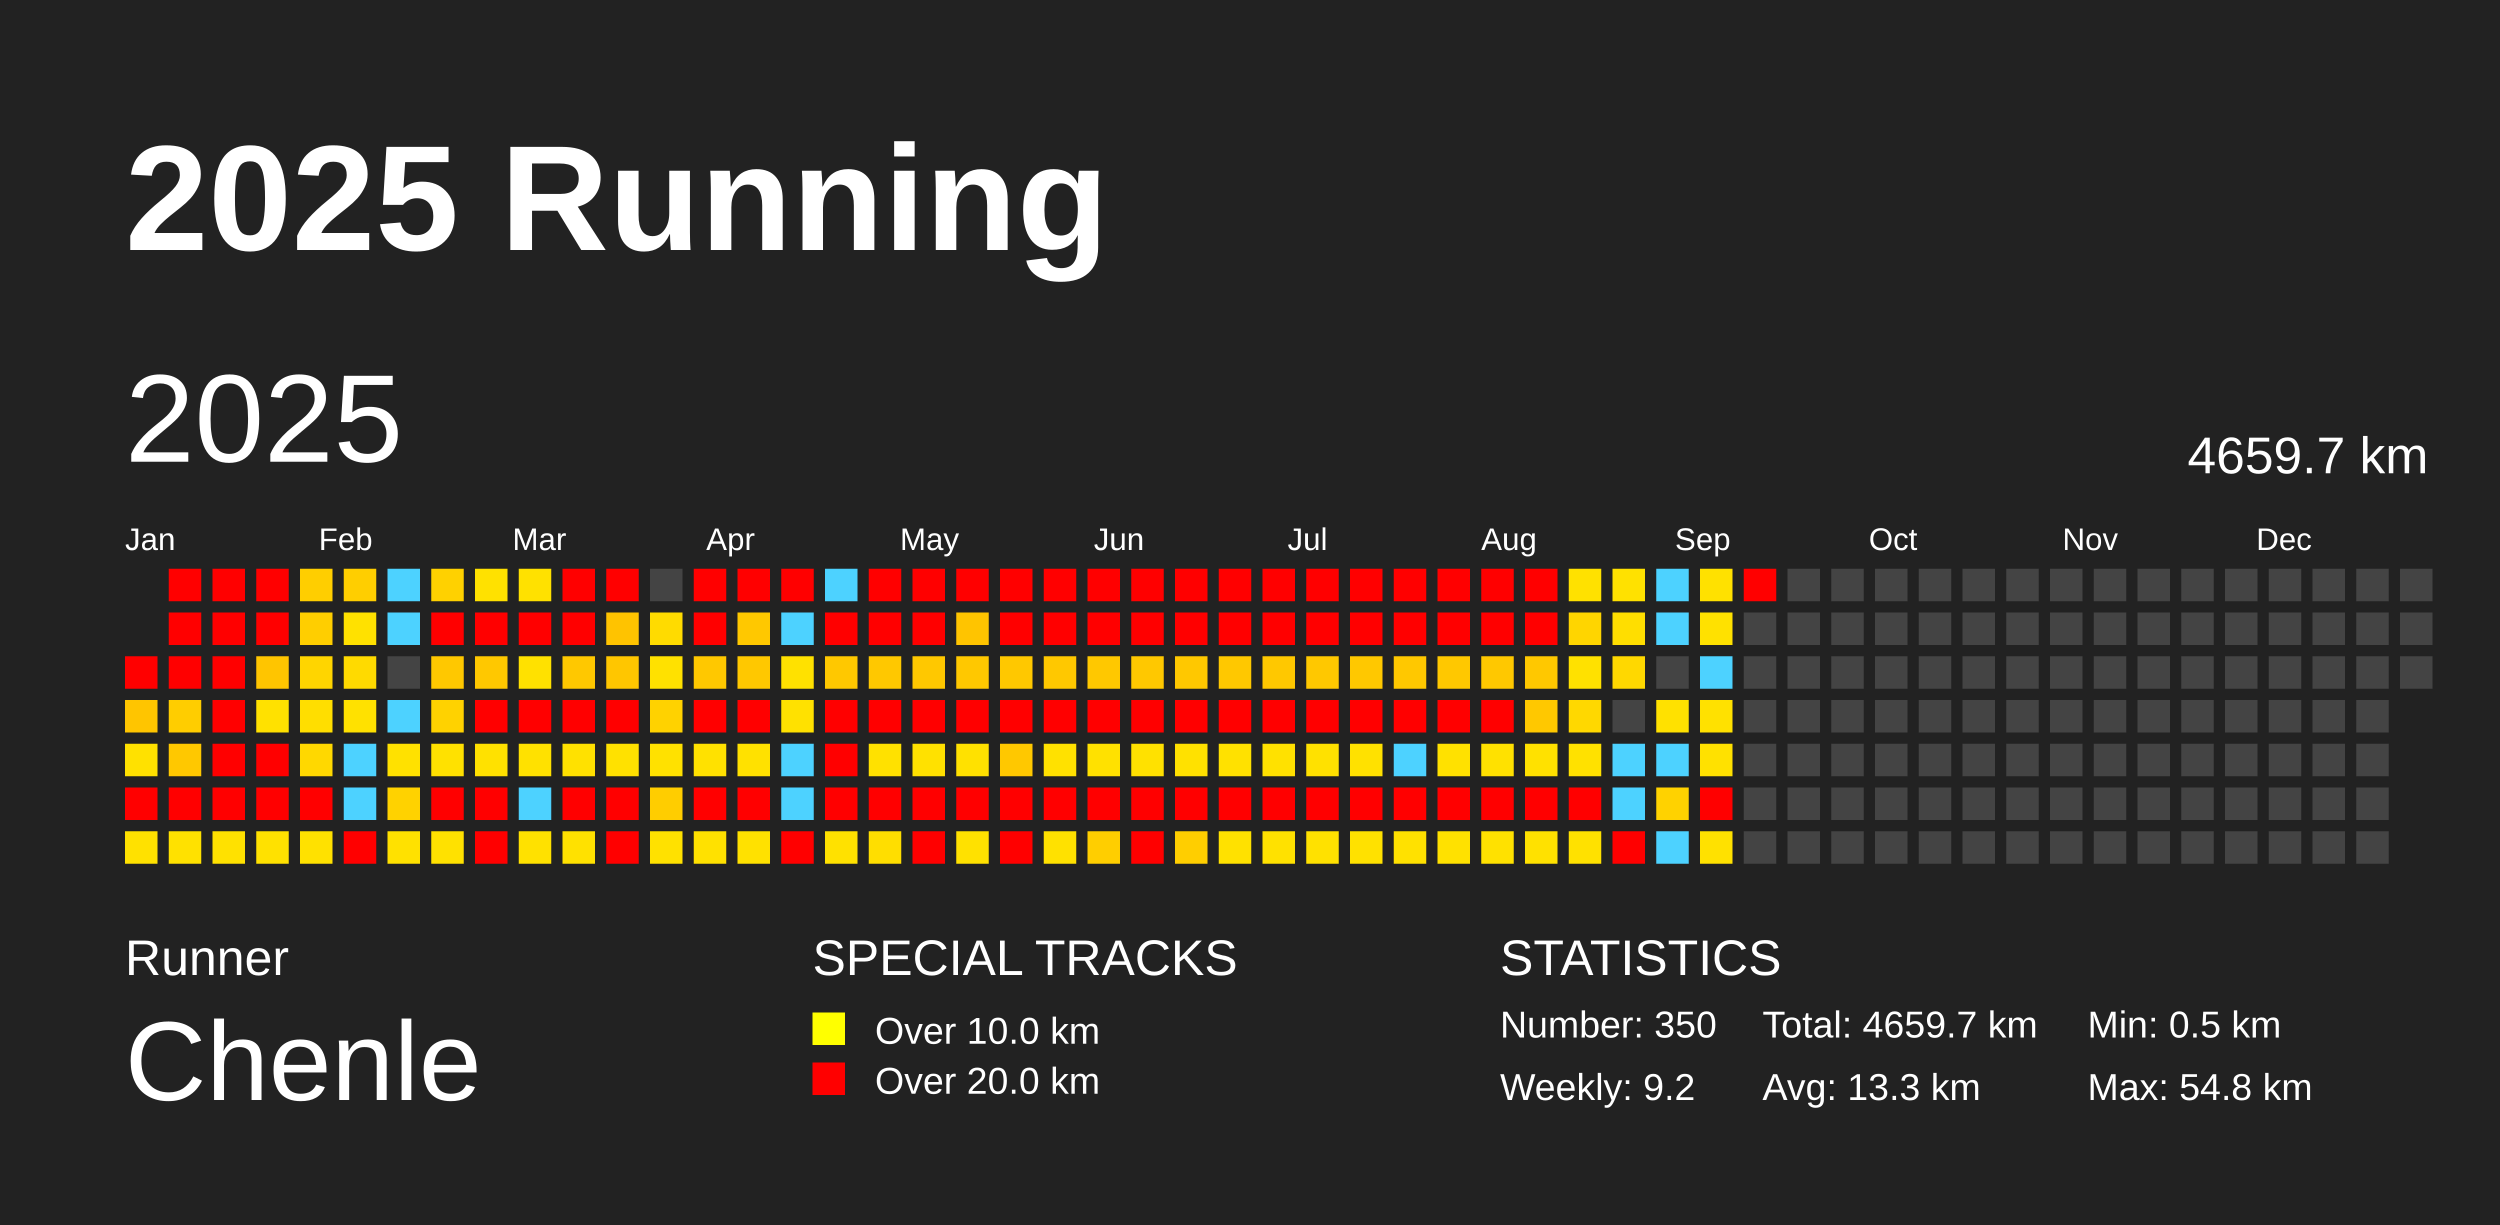
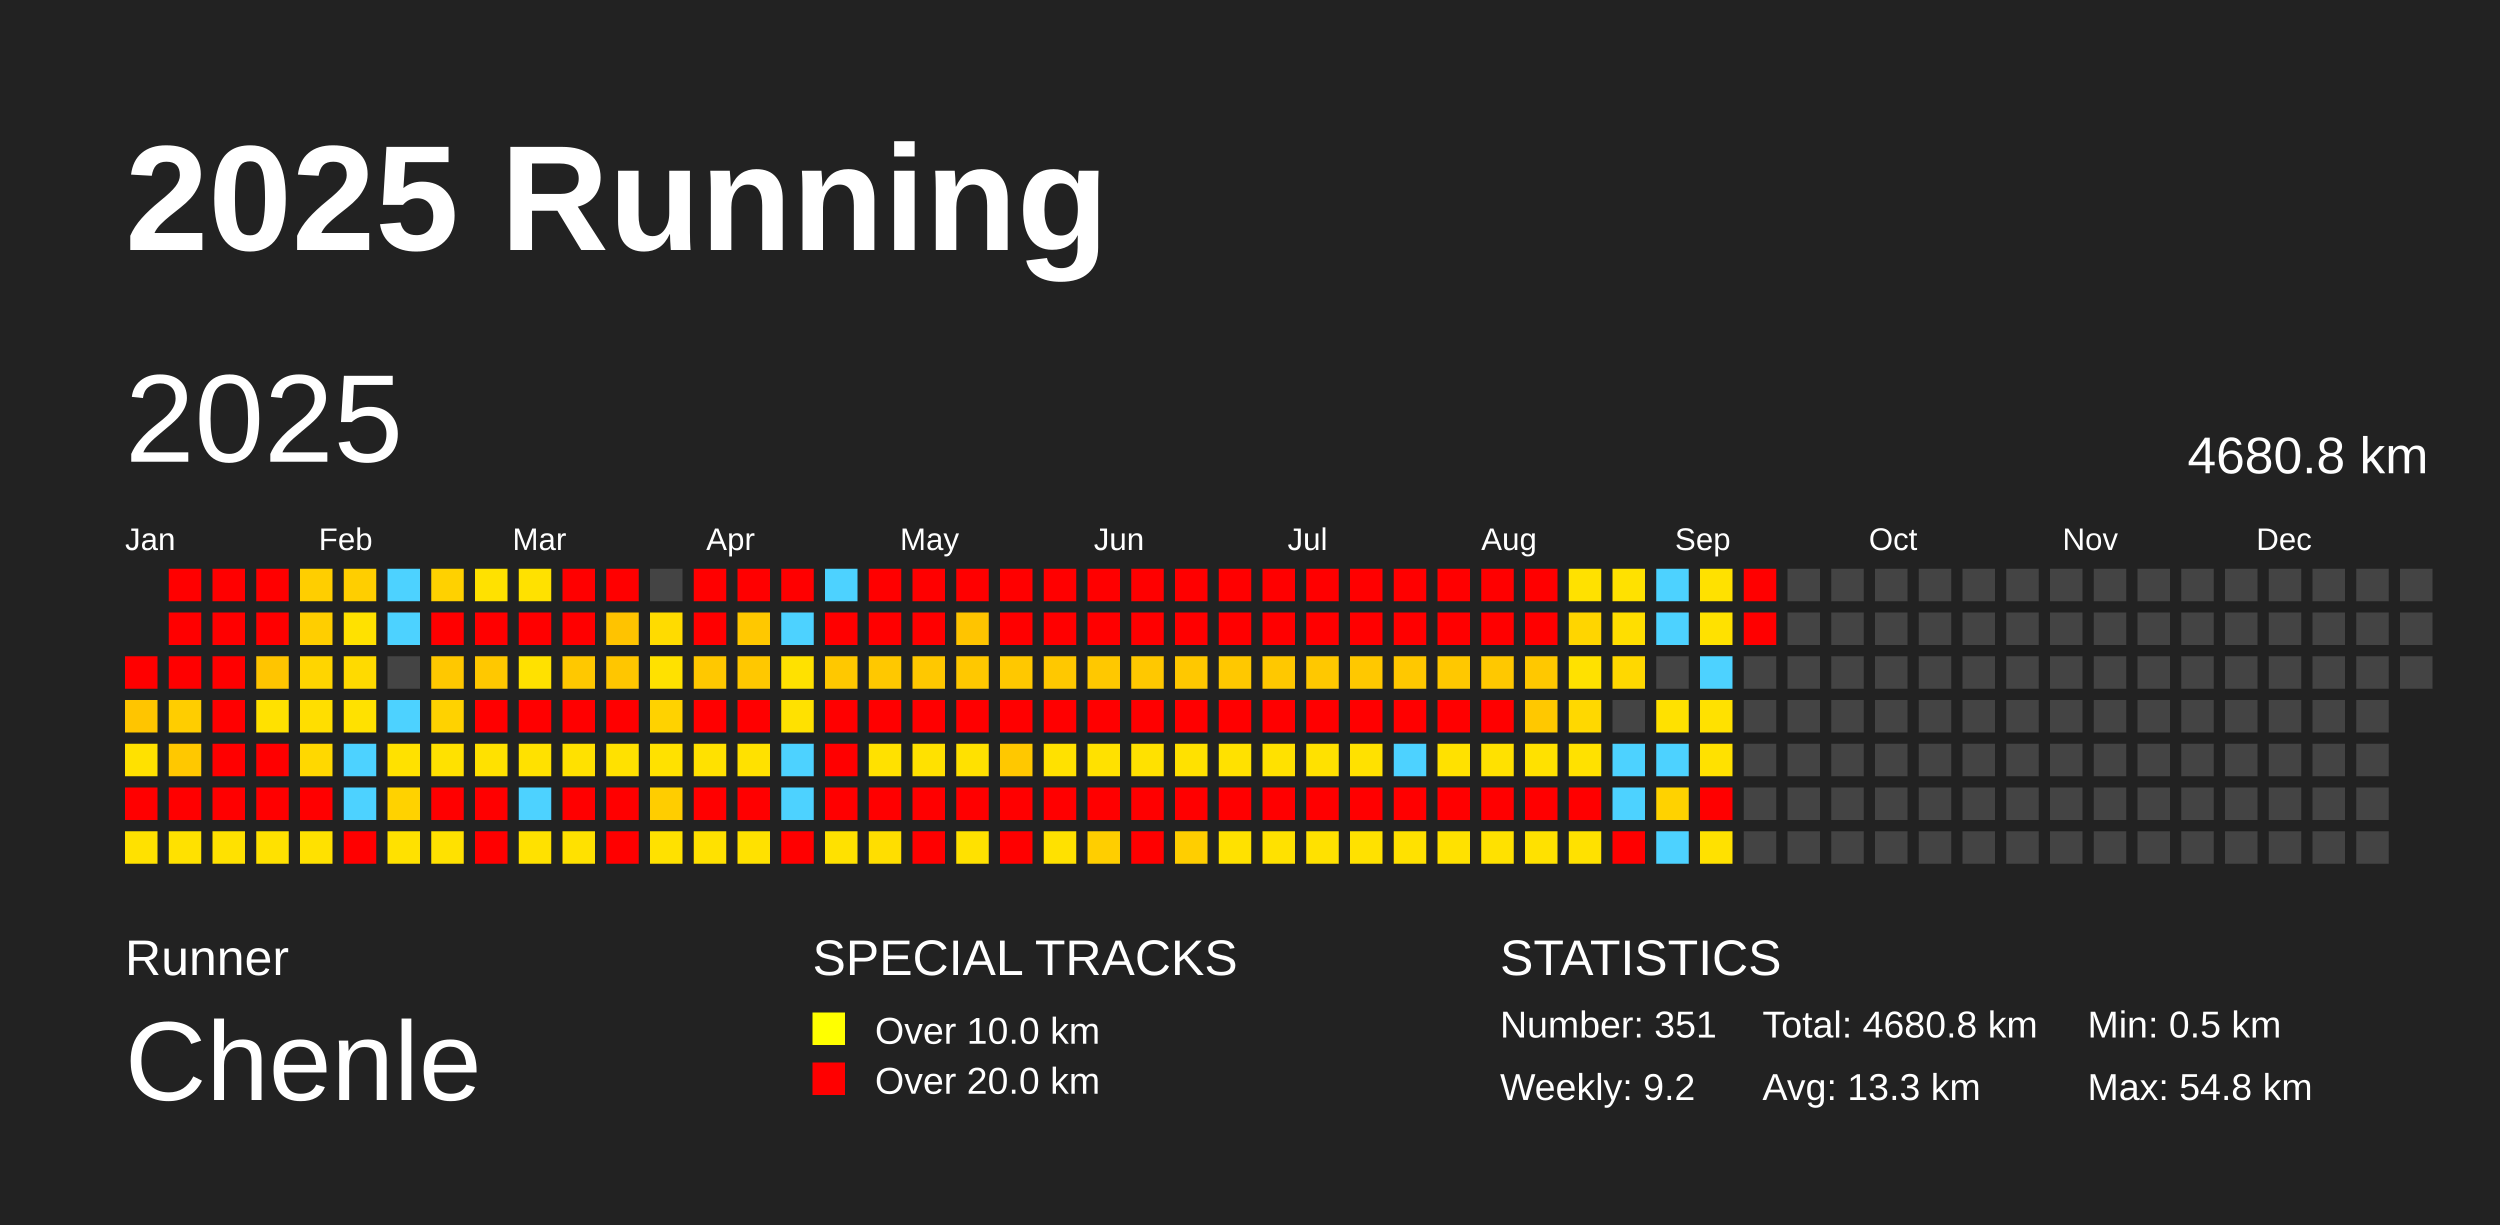
<svg xmlns="http://www.w3.org/2000/svg" baseProfile="full" height="98mm" version="1.1" viewBox="0,0,200,98" width="200mm">
  <defs />
  <rect fill="#222222" height="98" width="200" x="0" y="0" />
  <text fill="#FFFFFF" style="font-size:12px; font-family:Arial; font-weight:bold;" x="10" y="20">2025 Running</text>
  <text fill="#FFFFFF" style="font-size:4px; font-family:Arial" x="10" y="78">Runner</text>
  <text fill="#FFFFFF" style="font-size:9px; font-family:Arial" x="10" y="88">Chenle</text>
  <text fill="#FFFFFF" style="font-size:4px; font-family:Arial" x="65" y="78">SPECIAL TRACKS</text>
  <rect fill="yellow" height="2.6" width="2.6" x="65" y="81" />
  <text fill="#FFFFFF" style="font-size:3px; font-family:Arial" x="70" y="83.5">Over 10.0 km</text>
  <rect fill="red" height="2.6" width="2.6" x="65" y="85" />
  <text fill="#FFFFFF" style="font-size:3px; font-family:Arial" x="70" y="87.5">Over 20.0 km</text>
  <text fill="#FFFFFF" style="font-size:4px; font-family:Arial" x="120" y="78">STATISTICS</text>
-   <text fill="#FFFFFF" style="font-size:3px; font-family:Arial" x="120" y="83">Number: 350</text>
+   <text fill="#FFFFFF" style="font-size:3px; font-family:Arial" x="120" y="83">Number: 351</text>
  <text fill="#FFFFFF" style="font-size:3px; font-family:Arial" x="120" y="88">Weekly: 9.2</text>
-   <text fill="#FFFFFF" style="font-size:3px; font-family:Arial" x="141" y="83">Total: 4659.7 km</text>
+   <text fill="#FFFFFF" style="font-size:3px; font-family:Arial" x="141" y="83">Total: 4680.8 km</text>
  <text fill="#FFFFFF" style="font-size:3px; font-family:Arial" x="141" y="88">Avg: 13.3 km</text>
  <text fill="#FFFFFF" style="font-size:3px; font-family:Arial" x="167" y="83">Min: 0.5 km</text>
  <text fill="#FFFFFF" style="font-size:3px; font-family:Arial" x="167" y="88">Max: 54.8 km</text>
  <text dominant-baseline="hanging" fill="#FFFFFF" style="font-size:10.0px; font-family:Arial;" x="10" y="30">2025</text>
-   <text dominant-baseline="hanging" fill="#FFFFFF" style="font-size:4.125px; font-family:Arial;" x="175" y="35">4659.7 km</text>
+   <text dominant-baseline="hanging" fill="#FFFFFF" style="font-size:4.125px; font-family:Arial;" x="175" y="35">4680.8 km</text>
  <text fill="#FFFFFF" style="font-size:2.5px; font-family:Arial" x="10.0" y="44">Jan</text>
  <text fill="#FFFFFF" style="font-size:2.5px; font-family:Arial" x="25.5" y="44">Feb</text>
  <text fill="#FFFFFF" style="font-size:2.5px; font-family:Arial" x="41.0" y="44">Mar</text>
  <text fill="#FFFFFF" style="font-size:2.5px; font-family:Arial" x="56.5" y="44">Apr</text>
  <text fill="#FFFFFF" style="font-size:2.5px; font-family:Arial" x="72.0" y="44">May</text>
  <text fill="#FFFFFF" style="font-size:2.5px; font-family:Arial" x="87.5" y="44">Jun</text>
  <text fill="#FFFFFF" style="font-size:2.5px; font-family:Arial" x="103.0" y="44">Jul</text>
  <text fill="#FFFFFF" style="font-size:2.5px; font-family:Arial" x="118.5" y="44">Aug</text>
  <text fill="#FFFFFF" style="font-size:2.5px; font-family:Arial" x="134.0" y="44">Sep</text>
  <text fill="#FFFFFF" style="font-size:2.5px; font-family:Arial" x="149.5" y="44">Oct</text>
  <text fill="#FFFFFF" style="font-size:2.5px; font-family:Arial" x="165.0" y="44">Nov</text>
  <text fill="#FFFFFF" style="font-size:2.5px; font-family:Arial" x="180.5" y="44">Dec</text>
  <rect fill="red" height="2.6" width="2.6" x="10.0" y="52.5" />
  <rect fill="#ffc500" height="2.6" width="2.6" x="10.0" y="56.0" />
  <rect fill="#ffe100" height="2.6" width="2.6" x="10.0" y="59.5" />
  <rect fill="red" height="2.6" width="2.6" x="10.0" y="63.0" />
  <rect fill="#ffe100" height="2.6" width="2.6" x="10.0" y="66.5" />
  <rect fill="red" height="2.6" width="2.6" x="13.5" y="45.5" />
  <rect fill="red" height="2.6" width="2.6" x="13.5" y="49.0" />
  <rect fill="red" height="2.6" width="2.6" x="13.5" y="52.5" />
  <rect fill="#ffcd00" height="2.6" width="2.6" x="13.5" y="56.0" />
  <rect fill="#ffc800" height="2.6" width="2.6" x="13.5" y="59.5" />
  <rect fill="red" height="2.6" width="2.6" x="13.5" y="63.0" />
  <rect fill="#ffe100" height="2.6" width="2.6" x="13.5" y="66.5" />
  <rect fill="red" height="2.6" width="2.6" x="17.0" y="45.5" />
  <rect fill="red" height="2.6" width="2.6" x="17.0" y="49.0" />
  <rect fill="red" height="2.6" width="2.6" x="17.0" y="52.5" />
  <rect fill="red" height="2.6" width="2.6" x="17.0" y="56.0" />
  <rect fill="red" height="2.6" width="2.6" x="17.0" y="59.5" />
  <rect fill="red" height="2.6" width="2.6" x="17.0" y="63.0" />
  <rect fill="#ffe100" height="2.6" width="2.6" x="17.0" y="66.5" />
  <rect fill="red" height="2.6" width="2.6" x="20.5" y="45.5" />
  <rect fill="red" height="2.6" width="2.6" x="20.5" y="49.0" />
  <rect fill="#ffc500" height="2.6" width="2.6" x="20.5" y="52.5" />
  <rect fill="#ffe100" height="2.6" width="2.6" x="20.5" y="56.0" />
  <rect fill="red" height="2.6" width="2.6" x="20.5" y="59.5" />
  <rect fill="red" height="2.6" width="2.6" x="20.5" y="63.0" />
  <rect fill="#ffe100" height="2.6" width="2.6" x="20.5" y="66.5" />
  <rect fill="#ffce00" height="2.6" width="2.6" x="24.0" y="45.5" />
  <rect fill="#ffce00" height="2.6" width="2.6" x="24.0" y="49.0" />
  <rect fill="#ffd500" height="2.6" width="2.6" x="24.0" y="52.5" />
  <rect fill="#ffde00" height="2.6" width="2.6" x="24.0" y="56.0" />
  <rect fill="#ffd800" height="2.6" width="2.6" x="24.0" y="59.5" />
  <rect fill="red" height="2.6" width="2.6" x="24.0" y="63.0" />
  <rect fill="#ffe100" height="2.6" width="2.6" x="24.0" y="66.5" />
  <rect fill="#ffce00" height="2.6" width="2.6" x="27.5" y="45.5" />
  <rect fill="#ffe100" height="2.6" width="2.6" x="27.5" y="49.0" />
  <rect fill="#ffda00" height="2.6" width="2.6" x="27.5" y="52.5" />
  <rect fill="#ffe100" height="2.6" width="2.6" x="27.5" y="56.0" />
  <rect fill="#4dd2ff" height="2.6" width="2.6" x="27.5" y="59.5" />
  <rect fill="#4dd2ff" height="2.6" width="2.6" x="27.5" y="63.0" />
  <rect fill="red" height="2.6" width="2.6" x="27.5" y="66.5" />
  <rect fill="#4dd2ff" height="2.6" width="2.6" x="31.0" y="45.5" />
  <rect fill="#4dd2ff" height="2.6" width="2.6" x="31.0" y="49.0" />
  <rect fill="#444444" height="2.6" width="2.6" x="31.0" y="52.5" />
  <rect fill="#4dd2ff" height="2.6" width="2.6" x="31.0" y="56.0" />
  <rect fill="#ffe100" height="2.6" width="2.6" x="31.0" y="59.5" />
  <rect fill="#ffd200" height="2.6" width="2.6" x="31.0" y="63.0" />
  <rect fill="#ffe100" height="2.6" width="2.6" x="31.0" y="66.5" />
  <rect fill="#ffd100" height="2.6" width="2.6" x="34.5" y="45.5" />
  <rect fill="red" height="2.6" width="2.6" x="34.5" y="49.0" />
  <rect fill="#ffc800" height="2.6" width="2.6" x="34.5" y="52.5" />
  <rect fill="#ffd200" height="2.6" width="2.6" x="34.5" y="56.0" />
  <rect fill="#ffe100" height="2.6" width="2.6" x="34.5" y="59.5" />
  <rect fill="red" height="2.6" width="2.6" x="34.5" y="63.0" />
  <rect fill="#ffe100" height="2.6" width="2.6" x="34.5" y="66.5" />
  <rect fill="#ffe100" height="2.6" width="2.6" x="38.0" y="45.5" />
  <rect fill="red" height="2.6" width="2.6" x="38.0" y="49.0" />
  <rect fill="#ffc800" height="2.6" width="2.6" x="38.0" y="52.5" />
  <rect fill="red" height="2.6" width="2.6" x="38.0" y="56.0" />
  <rect fill="#ffe100" height="2.6" width="2.6" x="38.0" y="59.5" />
  <rect fill="red" height="2.6" width="2.6" x="38.0" y="63.0" />
  <rect fill="red" height="2.6" width="2.6" x="38.0" y="66.5" />
  <rect fill="#ffe100" height="2.6" width="2.6" x="41.5" y="45.5" />
  <rect fill="red" height="2.6" width="2.6" x="41.5" y="49.0" />
  <rect fill="#ffe100" height="2.6" width="2.6" x="41.5" y="52.5" />
  <rect fill="red" height="2.6" width="2.6" x="41.5" y="56.0" />
  <rect fill="#ffe100" height="2.6" width="2.6" x="41.5" y="59.5" />
  <rect fill="#4dd2ff" height="2.6" width="2.6" x="41.5" y="63.0" />
  <rect fill="#ffe100" height="2.6" width="2.6" x="41.5" y="66.5" />
  <rect fill="red" height="2.6" width="2.6" x="45.0" y="45.5" />
  <rect fill="red" height="2.6" width="2.6" x="45.0" y="49.0" />
  <rect fill="#ffc800" height="2.6" width="2.6" x="45.0" y="52.5" />
  <rect fill="red" height="2.6" width="2.6" x="45.0" y="56.0" />
  <rect fill="#ffe100" height="2.6" width="2.6" x="45.0" y="59.5" />
  <rect fill="red" height="2.6" width="2.6" x="45.0" y="63.0" />
  <rect fill="#ffe100" height="2.6" width="2.6" x="45.0" y="66.5" />
  <rect fill="red" height="2.6" width="2.6" x="48.5" y="45.5" />
  <rect fill="#ffc300" height="2.6" width="2.6" x="48.5" y="49.0" />
  <rect fill="#ffc600" height="2.6" width="2.6" x="48.5" y="52.5" />
  <rect fill="red" height="2.6" width="2.6" x="48.5" y="56.0" />
  <rect fill="#ffe100" height="2.6" width="2.6" x="48.5" y="59.5" />
  <rect fill="red" height="2.6" width="2.6" x="48.5" y="63.0" />
  <rect fill="red" height="2.6" width="2.6" x="48.5" y="66.5" />
  <rect fill="#444444" height="2.6" width="2.6" x="52.0" y="45.5" />
  <rect fill="#ffdb00" height="2.6" width="2.6" x="52.0" y="49.0" />
  <rect fill="#ffe100" height="2.6" width="2.6" x="52.0" y="52.5" />
  <rect fill="#ffd200" height="2.6" width="2.6" x="52.0" y="56.0" />
  <rect fill="#ffe100" height="2.6" width="2.6" x="52.0" y="59.5" />
  <rect fill="#ffcd00" height="2.6" width="2.6" x="52.0" y="63.0" />
  <rect fill="#ffe100" height="2.6" width="2.6" x="52.0" y="66.5" />
  <rect fill="red" height="2.6" width="2.6" x="55.5" y="45.5" />
  <rect fill="red" height="2.6" width="2.6" x="55.5" y="49.0" />
  <rect fill="#ffc800" height="2.6" width="2.6" x="55.5" y="52.5" />
  <rect fill="red" height="2.6" width="2.6" x="55.5" y="56.0" />
  <rect fill="#ffe100" height="2.6" width="2.6" x="55.5" y="59.5" />
  <rect fill="red" height="2.6" width="2.6" x="55.5" y="63.0" />
  <rect fill="#ffe100" height="2.6" width="2.6" x="55.5" y="66.5" />
  <rect fill="red" height="2.6" width="2.6" x="59.0" y="45.5" />
  <rect fill="#ffc800" height="2.6" width="2.6" x="59.0" y="49.0" />
  <rect fill="#ffc800" height="2.6" width="2.6" x="59.0" y="52.5" />
  <rect fill="red" height="2.6" width="2.6" x="59.0" y="56.0" />
  <rect fill="#ffe100" height="2.6" width="2.6" x="59.0" y="59.5" />
  <rect fill="red" height="2.6" width="2.6" x="59.0" y="63.0" />
  <rect fill="#ffe100" height="2.6" width="2.6" x="59.0" y="66.5" />
  <rect fill="red" height="2.6" width="2.6" x="62.5" y="45.5" />
  <rect fill="#4dd2ff" height="2.6" width="2.6" x="62.5" y="49.0" />
  <rect fill="#ffe100" height="2.6" width="2.6" x="62.5" y="52.5" />
  <rect fill="#ffe100" height="2.6" width="2.6" x="62.5" y="56.0" />
  <rect fill="#4dd2ff" height="2.6" width="2.6" x="62.5" y="59.5" />
  <rect fill="#4dd2ff" height="2.6" width="2.6" x="62.5" y="63.0" />
  <rect fill="red" height="2.6" width="2.6" x="62.5" y="66.5" />
  <rect fill="#4dd2ff" height="2.6" width="2.6" x="66.0" y="45.5" />
  <rect fill="red" height="2.6" width="2.6" x="66.0" y="49.0" />
  <rect fill="#ffc800" height="2.6" width="2.6" x="66.0" y="52.5" />
  <rect fill="red" height="2.6" width="2.6" x="66.0" y="56.0" />
  <rect fill="red" height="2.6" width="2.6" x="66.0" y="59.5" />
  <rect fill="red" height="2.6" width="2.6" x="66.0" y="63.0" />
  <rect fill="#ffe100" height="2.6" width="2.6" x="66.0" y="66.5" />
  <rect fill="red" height="2.6" width="2.6" x="69.5" y="45.5" />
  <rect fill="red" height="2.6" width="2.6" x="69.5" y="49.0" />
  <rect fill="#ffc800" height="2.6" width="2.6" x="69.5" y="52.5" />
  <rect fill="red" height="2.6" width="2.6" x="69.5" y="56.0" />
  <rect fill="#ffe100" height="2.6" width="2.6" x="69.5" y="59.5" />
  <rect fill="red" height="2.6" width="2.6" x="69.5" y="63.0" />
  <rect fill="#ffde00" height="2.6" width="2.6" x="69.5" y="66.5" />
  <rect fill="red" height="2.6" width="2.6" x="73.0" y="45.5" />
  <rect fill="red" height="2.6" width="2.6" x="73.0" y="49.0" />
  <rect fill="#ffc800" height="2.6" width="2.6" x="73.0" y="52.5" />
  <rect fill="red" height="2.6" width="2.6" x="73.0" y="56.0" />
  <rect fill="#ffe100" height="2.6" width="2.6" x="73.0" y="59.5" />
  <rect fill="red" height="2.6" width="2.6" x="73.0" y="63.0" />
  <rect fill="red" height="2.6" width="2.6" x="73.0" y="66.5" />
  <rect fill="red" height="2.6" width="2.6" x="76.5" y="45.5" />
  <rect fill="#ffc400" height="2.6" width="2.6" x="76.5" y="49.0" />
  <rect fill="#ffc800" height="2.6" width="2.6" x="76.5" y="52.5" />
  <rect fill="red" height="2.6" width="2.6" x="76.5" y="56.0" />
  <rect fill="#ffe100" height="2.6" width="2.6" x="76.5" y="59.5" />
  <rect fill="red" height="2.6" width="2.6" x="76.5" y="63.0" />
  <rect fill="#ffe100" height="2.6" width="2.6" x="76.5" y="66.5" />
  <rect fill="red" height="2.6" width="2.6" x="80.0" y="45.5" />
  <rect fill="red" height="2.6" width="2.6" x="80.0" y="49.0" />
  <rect fill="#ffc800" height="2.6" width="2.6" x="80.0" y="52.5" />
  <rect fill="red" height="2.6" width="2.6" x="80.0" y="56.0" />
  <rect fill="#ffc800" height="2.6" width="2.6" x="80.0" y="59.5" />
  <rect fill="red" height="2.6" width="2.6" x="80.0" y="63.0" />
  <rect fill="red" height="2.6" width="2.6" x="80.0" y="66.5" />
  <rect fill="red" height="2.6" width="2.6" x="83.5" y="45.5" />
  <rect fill="red" height="2.6" width="2.6" x="83.5" y="49.0" />
  <rect fill="#ffc800" height="2.6" width="2.6" x="83.5" y="52.5" />
  <rect fill="red" height="2.6" width="2.6" x="83.5" y="56.0" />
  <rect fill="#ffe100" height="2.6" width="2.6" x="83.5" y="59.5" />
  <rect fill="red" height="2.6" width="2.6" x="83.5" y="63.0" />
  <rect fill="#ffe100" height="2.6" width="2.6" x="83.5" y="66.5" />
  <rect fill="red" height="2.6" width="2.6" x="87.0" y="45.5" />
  <rect fill="red" height="2.6" width="2.6" x="87.0" y="49.0" />
  <rect fill="#ffc800" height="2.6" width="2.6" x="87.0" y="52.5" />
  <rect fill="red" height="2.6" width="2.6" x="87.0" y="56.0" />
  <rect fill="#ffe100" height="2.6" width="2.6" x="87.0" y="59.5" />
  <rect fill="red" height="2.6" width="2.6" x="87.0" y="63.0" />
  <rect fill="#ffce00" height="2.6" width="2.6" x="87.0" y="66.5" />
  <rect fill="red" height="2.6" width="2.6" x="90.5" y="45.5" />
  <rect fill="red" height="2.6" width="2.6" x="90.5" y="49.0" />
  <rect fill="#ffc800" height="2.6" width="2.6" x="90.5" y="52.5" />
  <rect fill="red" height="2.6" width="2.6" x="90.5" y="56.0" />
  <rect fill="#ffe100" height="2.6" width="2.6" x="90.5" y="59.5" />
  <rect fill="red" height="2.6" width="2.6" x="90.5" y="63.0" />
  <rect fill="red" height="2.6" width="2.6" x="90.5" y="66.5" />
  <rect fill="red" height="2.6" width="2.6" x="94.0" y="45.5" />
  <rect fill="red" height="2.6" width="2.6" x="94.0" y="49.0" />
  <rect fill="#ffc800" height="2.6" width="2.6" x="94.0" y="52.5" />
  <rect fill="red" height="2.6" width="2.6" x="94.0" y="56.0" />
  <rect fill="#ffe100" height="2.6" width="2.6" x="94.0" y="59.5" />
  <rect fill="red" height="2.6" width="2.6" x="94.0" y="63.0" />
  <rect fill="#ffce00" height="2.6" width="2.6" x="94.0" y="66.5" />
  <rect fill="red" height="2.6" width="2.6" x="97.5" y="45.5" />
  <rect fill="red" height="2.6" width="2.6" x="97.5" y="49.0" />
  <rect fill="#ffc800" height="2.6" width="2.6" x="97.5" y="52.5" />
  <rect fill="red" height="2.6" width="2.6" x="97.5" y="56.0" />
  <rect fill="#ffe100" height="2.6" width="2.6" x="97.5" y="59.5" />
  <rect fill="red" height="2.6" width="2.6" x="97.5" y="63.0" />
  <rect fill="#ffe100" height="2.6" width="2.6" x="97.5" y="66.5" />
  <rect fill="red" height="2.6" width="2.6" x="101.0" y="45.5" />
  <rect fill="red" height="2.6" width="2.6" x="101.0" y="49.0" />
  <rect fill="#ffc800" height="2.6" width="2.6" x="101.0" y="52.5" />
  <rect fill="red" height="2.6" width="2.6" x="101.0" y="56.0" />
  <rect fill="#ffe100" height="2.6" width="2.6" x="101.0" y="59.5" />
  <rect fill="red" height="2.6" width="2.6" x="101.0" y="63.0" />
  <rect fill="#ffe100" height="2.6" width="2.6" x="101.0" y="66.5" />
  <rect fill="red" height="2.6" width="2.6" x="104.5" y="45.5" />
  <rect fill="red" height="2.6" width="2.6" x="104.5" y="49.0" />
  <rect fill="#ffc800" height="2.6" width="2.6" x="104.5" y="52.5" />
  <rect fill="red" height="2.6" width="2.6" x="104.5" y="56.0" />
  <rect fill="#ffe100" height="2.6" width="2.6" x="104.5" y="59.5" />
  <rect fill="red" height="2.6" width="2.6" x="104.5" y="63.0" />
  <rect fill="#ffe100" height="2.6" width="2.6" x="104.5" y="66.5" />
  <rect fill="red" height="2.6" width="2.6" x="108.0" y="45.5" />
  <rect fill="red" height="2.6" width="2.6" x="108.0" y="49.0" />
  <rect fill="#ffc800" height="2.6" width="2.6" x="108.0" y="52.5" />
  <rect fill="red" height="2.6" width="2.6" x="108.0" y="56.0" />
  <rect fill="#ffe100" height="2.6" width="2.6" x="108.0" y="59.5" />
  <rect fill="red" height="2.6" width="2.6" x="108.0" y="63.0" />
  <rect fill="#ffe100" height="2.6" width="2.6" x="108.0" y="66.5" />
  <rect fill="red" height="2.6" width="2.6" x="111.5" y="45.5" />
  <rect fill="red" height="2.6" width="2.6" x="111.5" y="49.0" />
  <rect fill="#ffc800" height="2.6" width="2.6" x="111.5" y="52.5" />
  <rect fill="red" height="2.6" width="2.6" x="111.5" y="56.0" />
  <rect fill="#4dd2ff" height="2.6" width="2.6" x="111.5" y="59.5" />
  <rect fill="red" height="2.6" width="2.6" x="111.5" y="63.0" />
  <rect fill="#ffe100" height="2.6" width="2.6" x="111.5" y="66.5" />
  <rect fill="red" height="2.6" width="2.6" x="115.0" y="45.5" />
  <rect fill="red" height="2.6" width="2.6" x="115.0" y="49.0" />
  <rect fill="#ffc800" height="2.6" width="2.6" x="115.0" y="52.5" />
  <rect fill="red" height="2.6" width="2.6" x="115.0" y="56.0" />
  <rect fill="#ffe100" height="2.6" width="2.6" x="115.0" y="59.5" />
  <rect fill="red" height="2.6" width="2.6" x="115.0" y="63.0" />
  <rect fill="#ffe100" height="2.6" width="2.6" x="115.0" y="66.5" />
  <rect fill="red" height="2.6" width="2.6" x="118.5" y="45.5" />
  <rect fill="red" height="2.6" width="2.6" x="118.5" y="49.0" />
  <rect fill="#ffc800" height="2.6" width="2.6" x="118.5" y="52.5" />
  <rect fill="red" height="2.6" width="2.6" x="118.5" y="56.0" />
  <rect fill="#ffe100" height="2.6" width="2.6" x="118.5" y="59.5" />
  <rect fill="red" height="2.6" width="2.6" x="118.5" y="63.0" />
  <rect fill="#ffe100" height="2.6" width="2.6" x="118.5" y="66.5" />
  <rect fill="red" height="2.6" width="2.6" x="122.0" y="45.5" />
  <rect fill="red" height="2.6" width="2.6" x="122.0" y="49.0" />
  <rect fill="#ffc800" height="2.6" width="2.6" x="122.0" y="52.5" />
  <rect fill="#ffc800" height="2.6" width="2.6" x="122.0" y="56.0" />
  <rect fill="#ffe100" height="2.6" width="2.6" x="122.0" y="59.5" />
  <rect fill="red" height="2.6" width="2.6" x="122.0" y="63.0" />
  <rect fill="#ffe100" height="2.6" width="2.6" x="122.0" y="66.5" />
  <rect fill="#ffe100" height="2.6" width="2.6" x="125.5" y="45.5" />
  <rect fill="#ffd500" height="2.6" width="2.6" x="125.5" y="49.0" />
  <rect fill="#ffe100" height="2.6" width="2.6" x="125.5" y="52.5" />
  <rect fill="#ffd800" height="2.6" width="2.6" x="125.5" y="56.0" />
  <rect fill="#ffe100" height="2.6" width="2.6" x="125.5" y="59.5" />
  <rect fill="red" height="2.6" width="2.6" x="125.5" y="63.0" />
  <rect fill="#ffe100" height="2.6" width="2.6" x="125.5" y="66.5" />
  <rect fill="#ffe100" height="2.6" width="2.6" x="129.0" y="45.5" />
  <rect fill="#ffde00" height="2.6" width="2.6" x="129.0" y="49.0" />
  <rect fill="#ffd800" height="2.6" width="2.6" x="129.0" y="52.5" />
  <rect fill="#444444" height="2.6" width="2.6" x="129.0" y="56.0" />
  <rect fill="#4dd2ff" height="2.6" width="2.6" x="129.0" y="59.5" />
  <rect fill="#4dd2ff" height="2.6" width="2.6" x="129.0" y="63.0" />
  <rect fill="red" height="2.6" width="2.6" x="129.0" y="66.5" />
  <rect fill="#4dd2ff" height="2.6" width="2.6" x="132.5" y="45.5" />
  <rect fill="#4dd2ff" height="2.6" width="2.6" x="132.5" y="49.0" />
  <rect fill="#444444" height="2.6" width="2.6" x="132.5" y="52.5" />
  <rect fill="#ffe100" height="2.6" width="2.6" x="132.5" y="56.0" />
  <rect fill="#4dd2ff" height="2.6" width="2.6" x="132.5" y="59.5" />
  <rect fill="#ffd200" height="2.6" width="2.6" x="132.5" y="63.0" />
  <rect fill="#4dd2ff" height="2.6" width="2.6" x="132.5" y="66.5" />
  <rect fill="#ffe100" height="2.6" width="2.6" x="136.0" y="45.5" />
  <rect fill="#ffe100" height="2.6" width="2.6" x="136.0" y="49.0" />
  <rect fill="#4dd2ff" height="2.6" width="2.6" x="136.0" y="52.5" />
  <rect fill="#ffe100" height="2.6" width="2.6" x="136.0" y="56.0" />
  <rect fill="#ffe100" height="2.6" width="2.6" x="136.0" y="59.5" />
  <rect fill="red" height="2.6" width="2.6" x="136.0" y="63.0" />
  <rect fill="#ffe100" height="2.6" width="2.6" x="136.0" y="66.5" />
  <rect fill="red" height="2.6" width="2.6" x="139.5" y="45.5" />
-   <rect fill="#444444" height="2.6" width="2.6" x="139.5" y="49.0" />
+   <rect fill="red" height="2.6" width="2.6" x="139.5" y="49.0" />
  <rect fill="#444444" height="2.6" width="2.6" x="139.5" y="52.5" />
  <rect fill="#444444" height="2.6" width="2.6" x="139.5" y="56.0" />
  <rect fill="#444444" height="2.6" width="2.6" x="139.5" y="59.5" />
  <rect fill="#444444" height="2.6" width="2.6" x="139.5" y="63.0" />
  <rect fill="#444444" height="2.6" width="2.6" x="139.5" y="66.5" />
  <rect fill="#444444" height="2.6" width="2.6" x="143.0" y="45.5" />
  <rect fill="#444444" height="2.6" width="2.6" x="143.0" y="49.0" />
  <rect fill="#444444" height="2.6" width="2.6" x="143.0" y="52.5" />
  <rect fill="#444444" height="2.6" width="2.6" x="143.0" y="56.0" />
  <rect fill="#444444" height="2.6" width="2.6" x="143.0" y="59.5" />
  <rect fill="#444444" height="2.6" width="2.6" x="143.0" y="63.0" />
  <rect fill="#444444" height="2.6" width="2.6" x="143.0" y="66.5" />
  <rect fill="#444444" height="2.6" width="2.6" x="146.5" y="45.5" />
  <rect fill="#444444" height="2.6" width="2.6" x="146.5" y="49.0" />
  <rect fill="#444444" height="2.6" width="2.6" x="146.5" y="52.5" />
  <rect fill="#444444" height="2.6" width="2.6" x="146.5" y="56.0" />
  <rect fill="#444444" height="2.6" width="2.6" x="146.5" y="59.5" />
  <rect fill="#444444" height="2.6" width="2.6" x="146.5" y="63.0" />
  <rect fill="#444444" height="2.6" width="2.6" x="146.5" y="66.5" />
  <rect fill="#444444" height="2.6" width="2.6" x="150.0" y="45.5" />
  <rect fill="#444444" height="2.6" width="2.6" x="150.0" y="49.0" />
  <rect fill="#444444" height="2.6" width="2.6" x="150.0" y="52.5" />
  <rect fill="#444444" height="2.6" width="2.6" x="150.0" y="56.0" />
  <rect fill="#444444" height="2.6" width="2.6" x="150.0" y="59.5" />
  <rect fill="#444444" height="2.6" width="2.6" x="150.0" y="63.0" />
  <rect fill="#444444" height="2.6" width="2.6" x="150.0" y="66.5" />
  <rect fill="#444444" height="2.6" width="2.6" x="153.5" y="45.5" />
  <rect fill="#444444" height="2.6" width="2.6" x="153.5" y="49.0" />
  <rect fill="#444444" height="2.6" width="2.6" x="153.5" y="52.5" />
  <rect fill="#444444" height="2.6" width="2.6" x="153.5" y="56.0" />
  <rect fill="#444444" height="2.6" width="2.6" x="153.5" y="59.5" />
  <rect fill="#444444" height="2.6" width="2.6" x="153.5" y="63.0" />
  <rect fill="#444444" height="2.6" width="2.6" x="153.5" y="66.5" />
  <rect fill="#444444" height="2.6" width="2.6" x="157.0" y="45.5" />
  <rect fill="#444444" height="2.6" width="2.6" x="157.0" y="49.0" />
  <rect fill="#444444" height="2.6" width="2.6" x="157.0" y="52.5" />
  <rect fill="#444444" height="2.6" width="2.6" x="157.0" y="56.0" />
  <rect fill="#444444" height="2.6" width="2.6" x="157.0" y="59.5" />
  <rect fill="#444444" height="2.6" width="2.6" x="157.0" y="63.0" />
  <rect fill="#444444" height="2.6" width="2.6" x="157.0" y="66.5" />
  <rect fill="#444444" height="2.6" width="2.6" x="160.5" y="45.5" />
  <rect fill="#444444" height="2.6" width="2.6" x="160.5" y="49.0" />
  <rect fill="#444444" height="2.6" width="2.6" x="160.5" y="52.5" />
  <rect fill="#444444" height="2.6" width="2.6" x="160.5" y="56.0" />
  <rect fill="#444444" height="2.6" width="2.6" x="160.5" y="59.5" />
  <rect fill="#444444" height="2.6" width="2.6" x="160.5" y="63.0" />
  <rect fill="#444444" height="2.6" width="2.6" x="160.5" y="66.5" />
  <rect fill="#444444" height="2.6" width="2.6" x="164.0" y="45.5" />
  <rect fill="#444444" height="2.6" width="2.6" x="164.0" y="49.0" />
  <rect fill="#444444" height="2.6" width="2.6" x="164.0" y="52.5" />
  <rect fill="#444444" height="2.6" width="2.6" x="164.0" y="56.0" />
  <rect fill="#444444" height="2.6" width="2.6" x="164.0" y="59.5" />
  <rect fill="#444444" height="2.6" width="2.6" x="164.0" y="63.0" />
  <rect fill="#444444" height="2.6" width="2.6" x="164.0" y="66.5" />
  <rect fill="#444444" height="2.6" width="2.6" x="167.5" y="45.5" />
  <rect fill="#444444" height="2.6" width="2.6" x="167.5" y="49.0" />
  <rect fill="#444444" height="2.6" width="2.6" x="167.5" y="52.5" />
  <rect fill="#444444" height="2.6" width="2.6" x="167.5" y="56.0" />
  <rect fill="#444444" height="2.6" width="2.6" x="167.5" y="59.5" />
  <rect fill="#444444" height="2.6" width="2.6" x="167.5" y="63.0" />
  <rect fill="#444444" height="2.6" width="2.6" x="167.5" y="66.5" />
  <rect fill="#444444" height="2.6" width="2.6" x="171.0" y="45.5" />
  <rect fill="#444444" height="2.6" width="2.6" x="171.0" y="49.0" />
  <rect fill="#444444" height="2.6" width="2.6" x="171.0" y="52.5" />
  <rect fill="#444444" height="2.6" width="2.6" x="171.0" y="56.0" />
  <rect fill="#444444" height="2.6" width="2.6" x="171.0" y="59.5" />
  <rect fill="#444444" height="2.6" width="2.6" x="171.0" y="63.0" />
  <rect fill="#444444" height="2.6" width="2.6" x="171.0" y="66.5" />
  <rect fill="#444444" height="2.6" width="2.6" x="174.5" y="45.5" />
  <rect fill="#444444" height="2.6" width="2.6" x="174.5" y="49.0" />
  <rect fill="#444444" height="2.6" width="2.6" x="174.5" y="52.5" />
  <rect fill="#444444" height="2.6" width="2.6" x="174.5" y="56.0" />
  <rect fill="#444444" height="2.6" width="2.6" x="174.5" y="59.5" />
  <rect fill="#444444" height="2.6" width="2.6" x="174.5" y="63.0" />
  <rect fill="#444444" height="2.6" width="2.6" x="174.5" y="66.5" />
  <rect fill="#444444" height="2.6" width="2.6" x="178.0" y="45.5" />
  <rect fill="#444444" height="2.6" width="2.6" x="178.0" y="49.0" />
  <rect fill="#444444" height="2.6" width="2.6" x="178.0" y="52.5" />
  <rect fill="#444444" height="2.6" width="2.6" x="178.0" y="56.0" />
  <rect fill="#444444" height="2.6" width="2.6" x="178.0" y="59.5" />
  <rect fill="#444444" height="2.6" width="2.6" x="178.0" y="63.0" />
  <rect fill="#444444" height="2.6" width="2.6" x="178.0" y="66.5" />
  <rect fill="#444444" height="2.6" width="2.6" x="181.5" y="45.5" />
  <rect fill="#444444" height="2.6" width="2.6" x="181.5" y="49.0" />
  <rect fill="#444444" height="2.6" width="2.6" x="181.5" y="52.5" />
  <rect fill="#444444" height="2.6" width="2.6" x="181.5" y="56.0" />
  <rect fill="#444444" height="2.6" width="2.6" x="181.5" y="59.5" />
  <rect fill="#444444" height="2.6" width="2.6" x="181.5" y="63.0" />
  <rect fill="#444444" height="2.6" width="2.6" x="181.5" y="66.5" />
  <rect fill="#444444" height="2.6" width="2.6" x="185.0" y="45.5" />
  <rect fill="#444444" height="2.6" width="2.6" x="185.0" y="49.0" />
  <rect fill="#444444" height="2.6" width="2.6" x="185.0" y="52.5" />
  <rect fill="#444444" height="2.6" width="2.6" x="185.0" y="56.0" />
  <rect fill="#444444" height="2.6" width="2.6" x="185.0" y="59.5" />
  <rect fill="#444444" height="2.6" width="2.6" x="185.0" y="63.0" />
  <rect fill="#444444" height="2.6" width="2.6" x="185.0" y="66.5" />
  <rect fill="#444444" height="2.6" width="2.6" x="188.5" y="45.5" />
  <rect fill="#444444" height="2.6" width="2.6" x="188.5" y="49.0" />
  <rect fill="#444444" height="2.6" width="2.6" x="188.5" y="52.5" />
  <rect fill="#444444" height="2.6" width="2.6" x="188.5" y="56.0" />
  <rect fill="#444444" height="2.6" width="2.6" x="188.5" y="59.5" />
  <rect fill="#444444" height="2.6" width="2.6" x="188.5" y="63.0" />
  <rect fill="#444444" height="2.6" width="2.6" x="188.5" y="66.5" />
  <rect fill="#444444" height="2.6" width="2.6" x="192.0" y="45.5" />
  <rect fill="#444444" height="2.6" width="2.6" x="192.0" y="49.0" />
  <rect fill="#444444" height="2.6" width="2.6" x="192.0" y="52.5" />
</svg>
